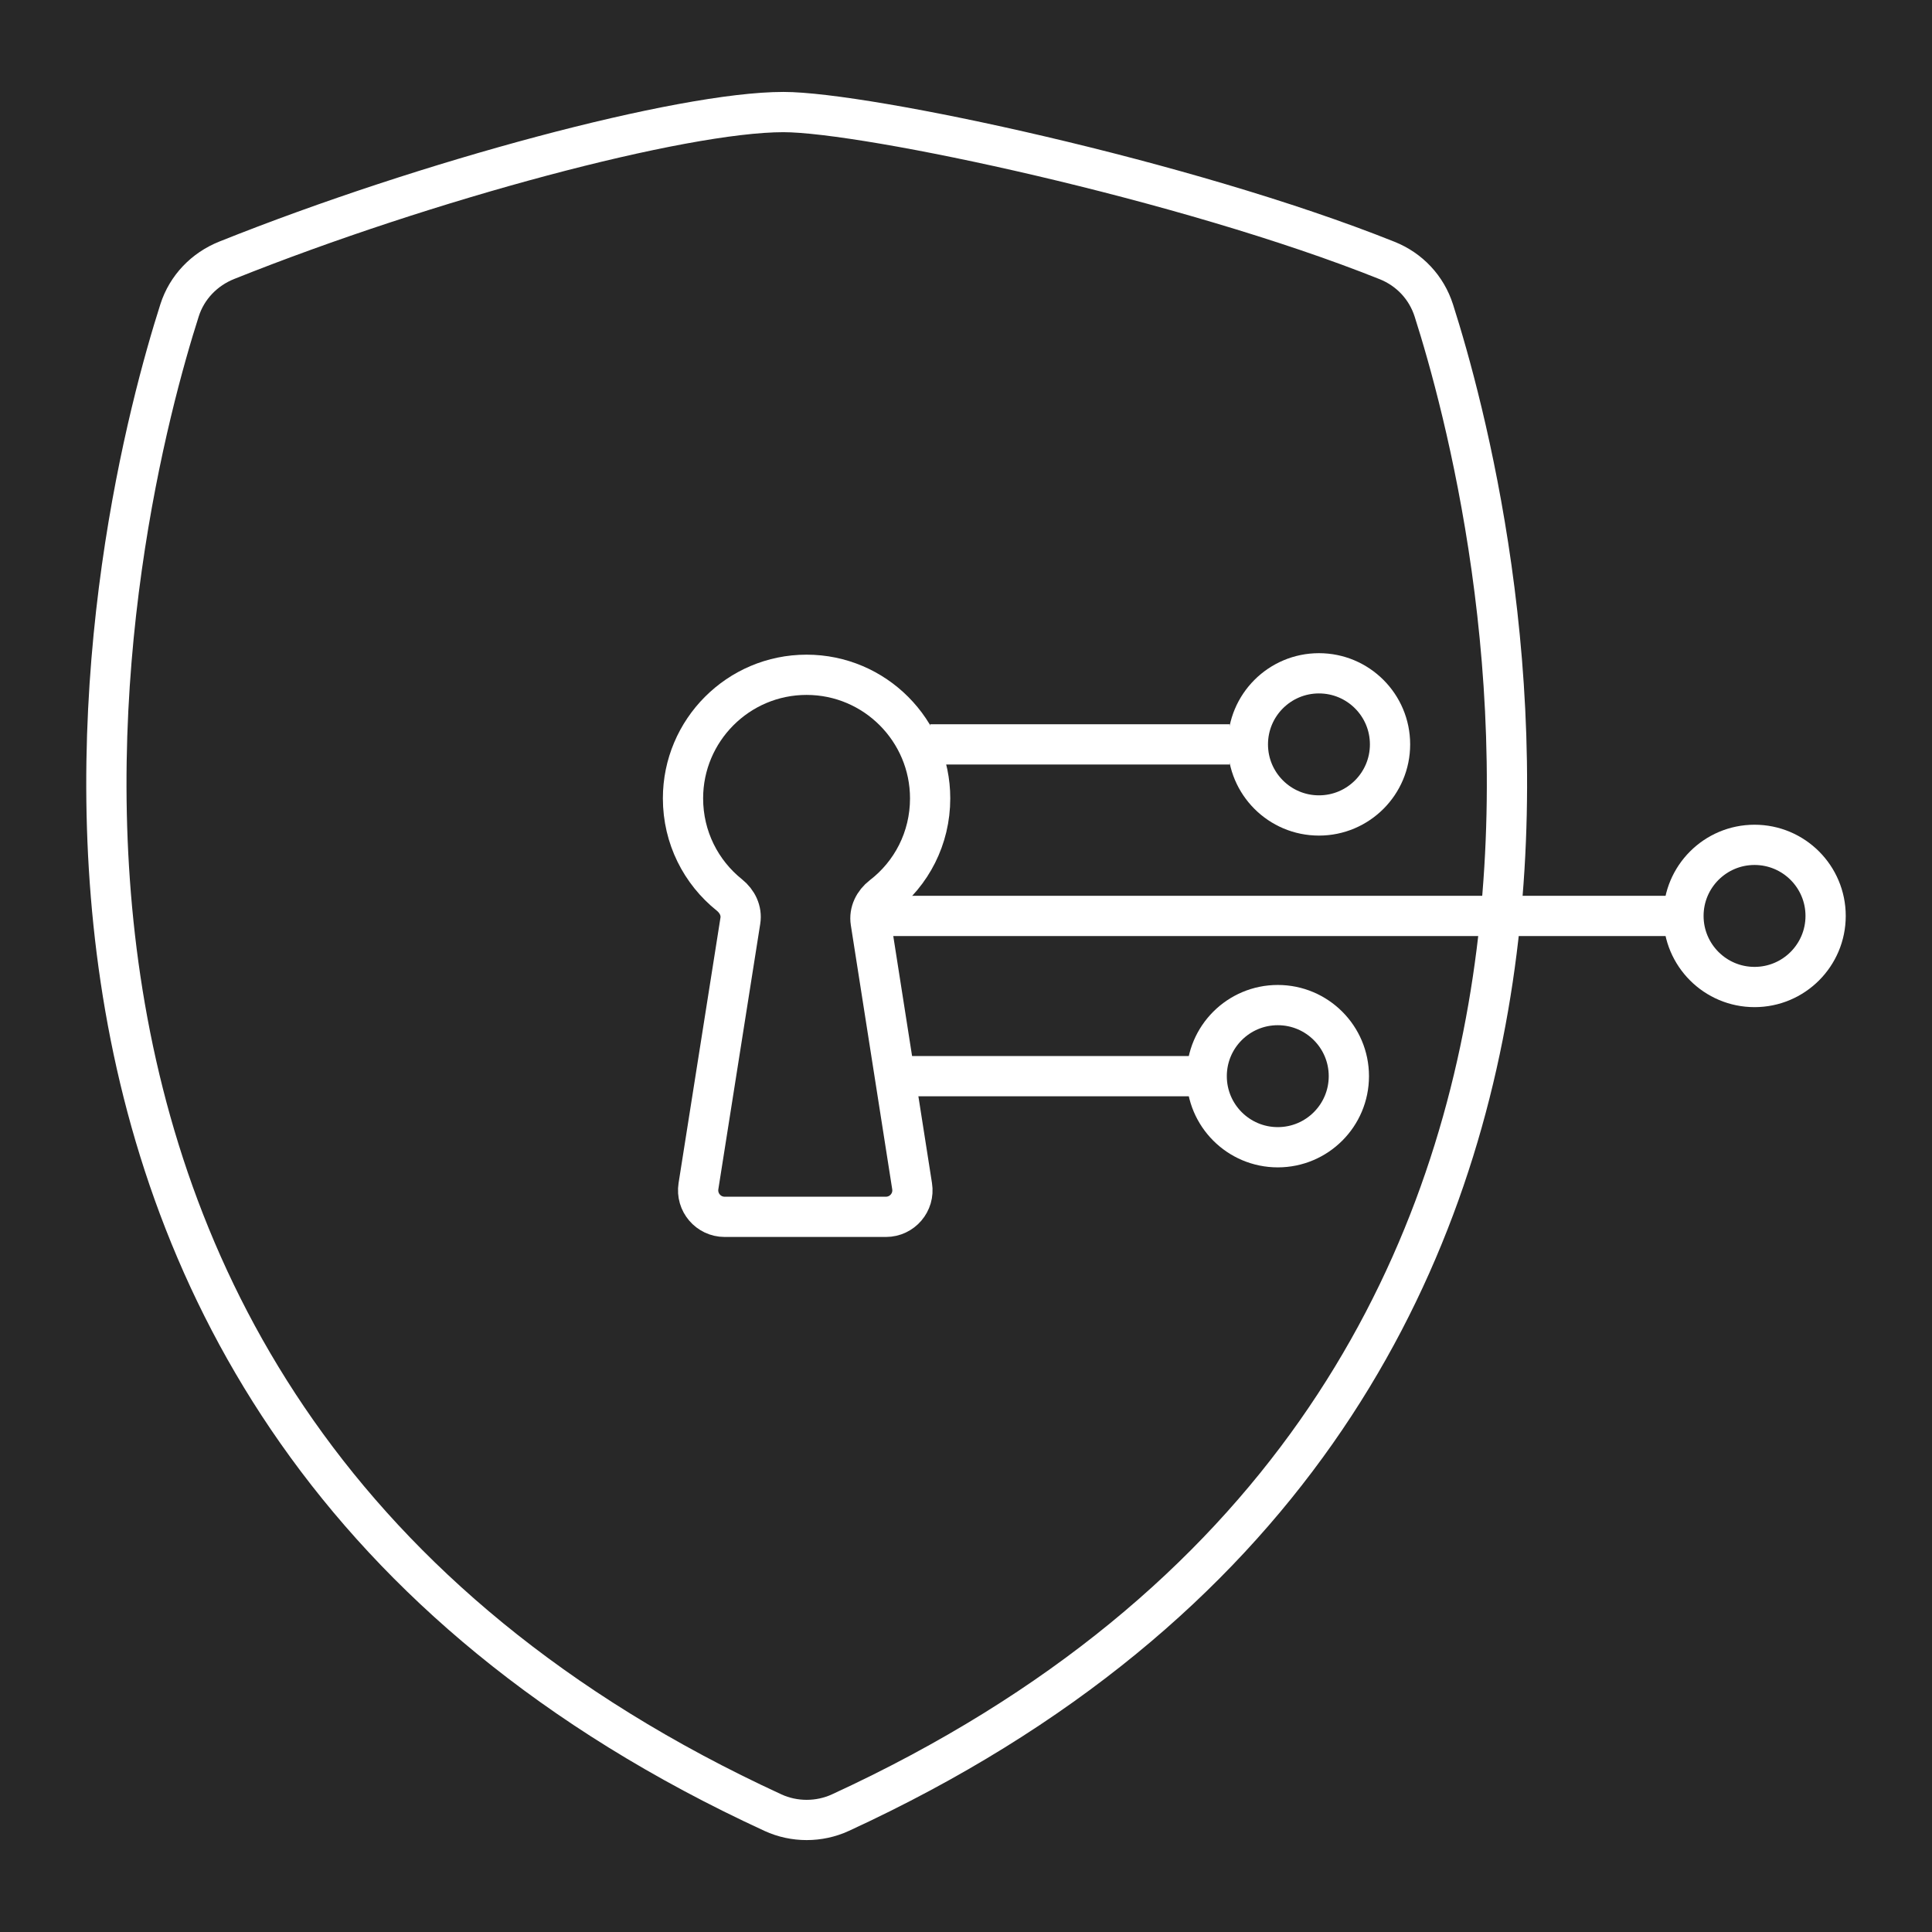
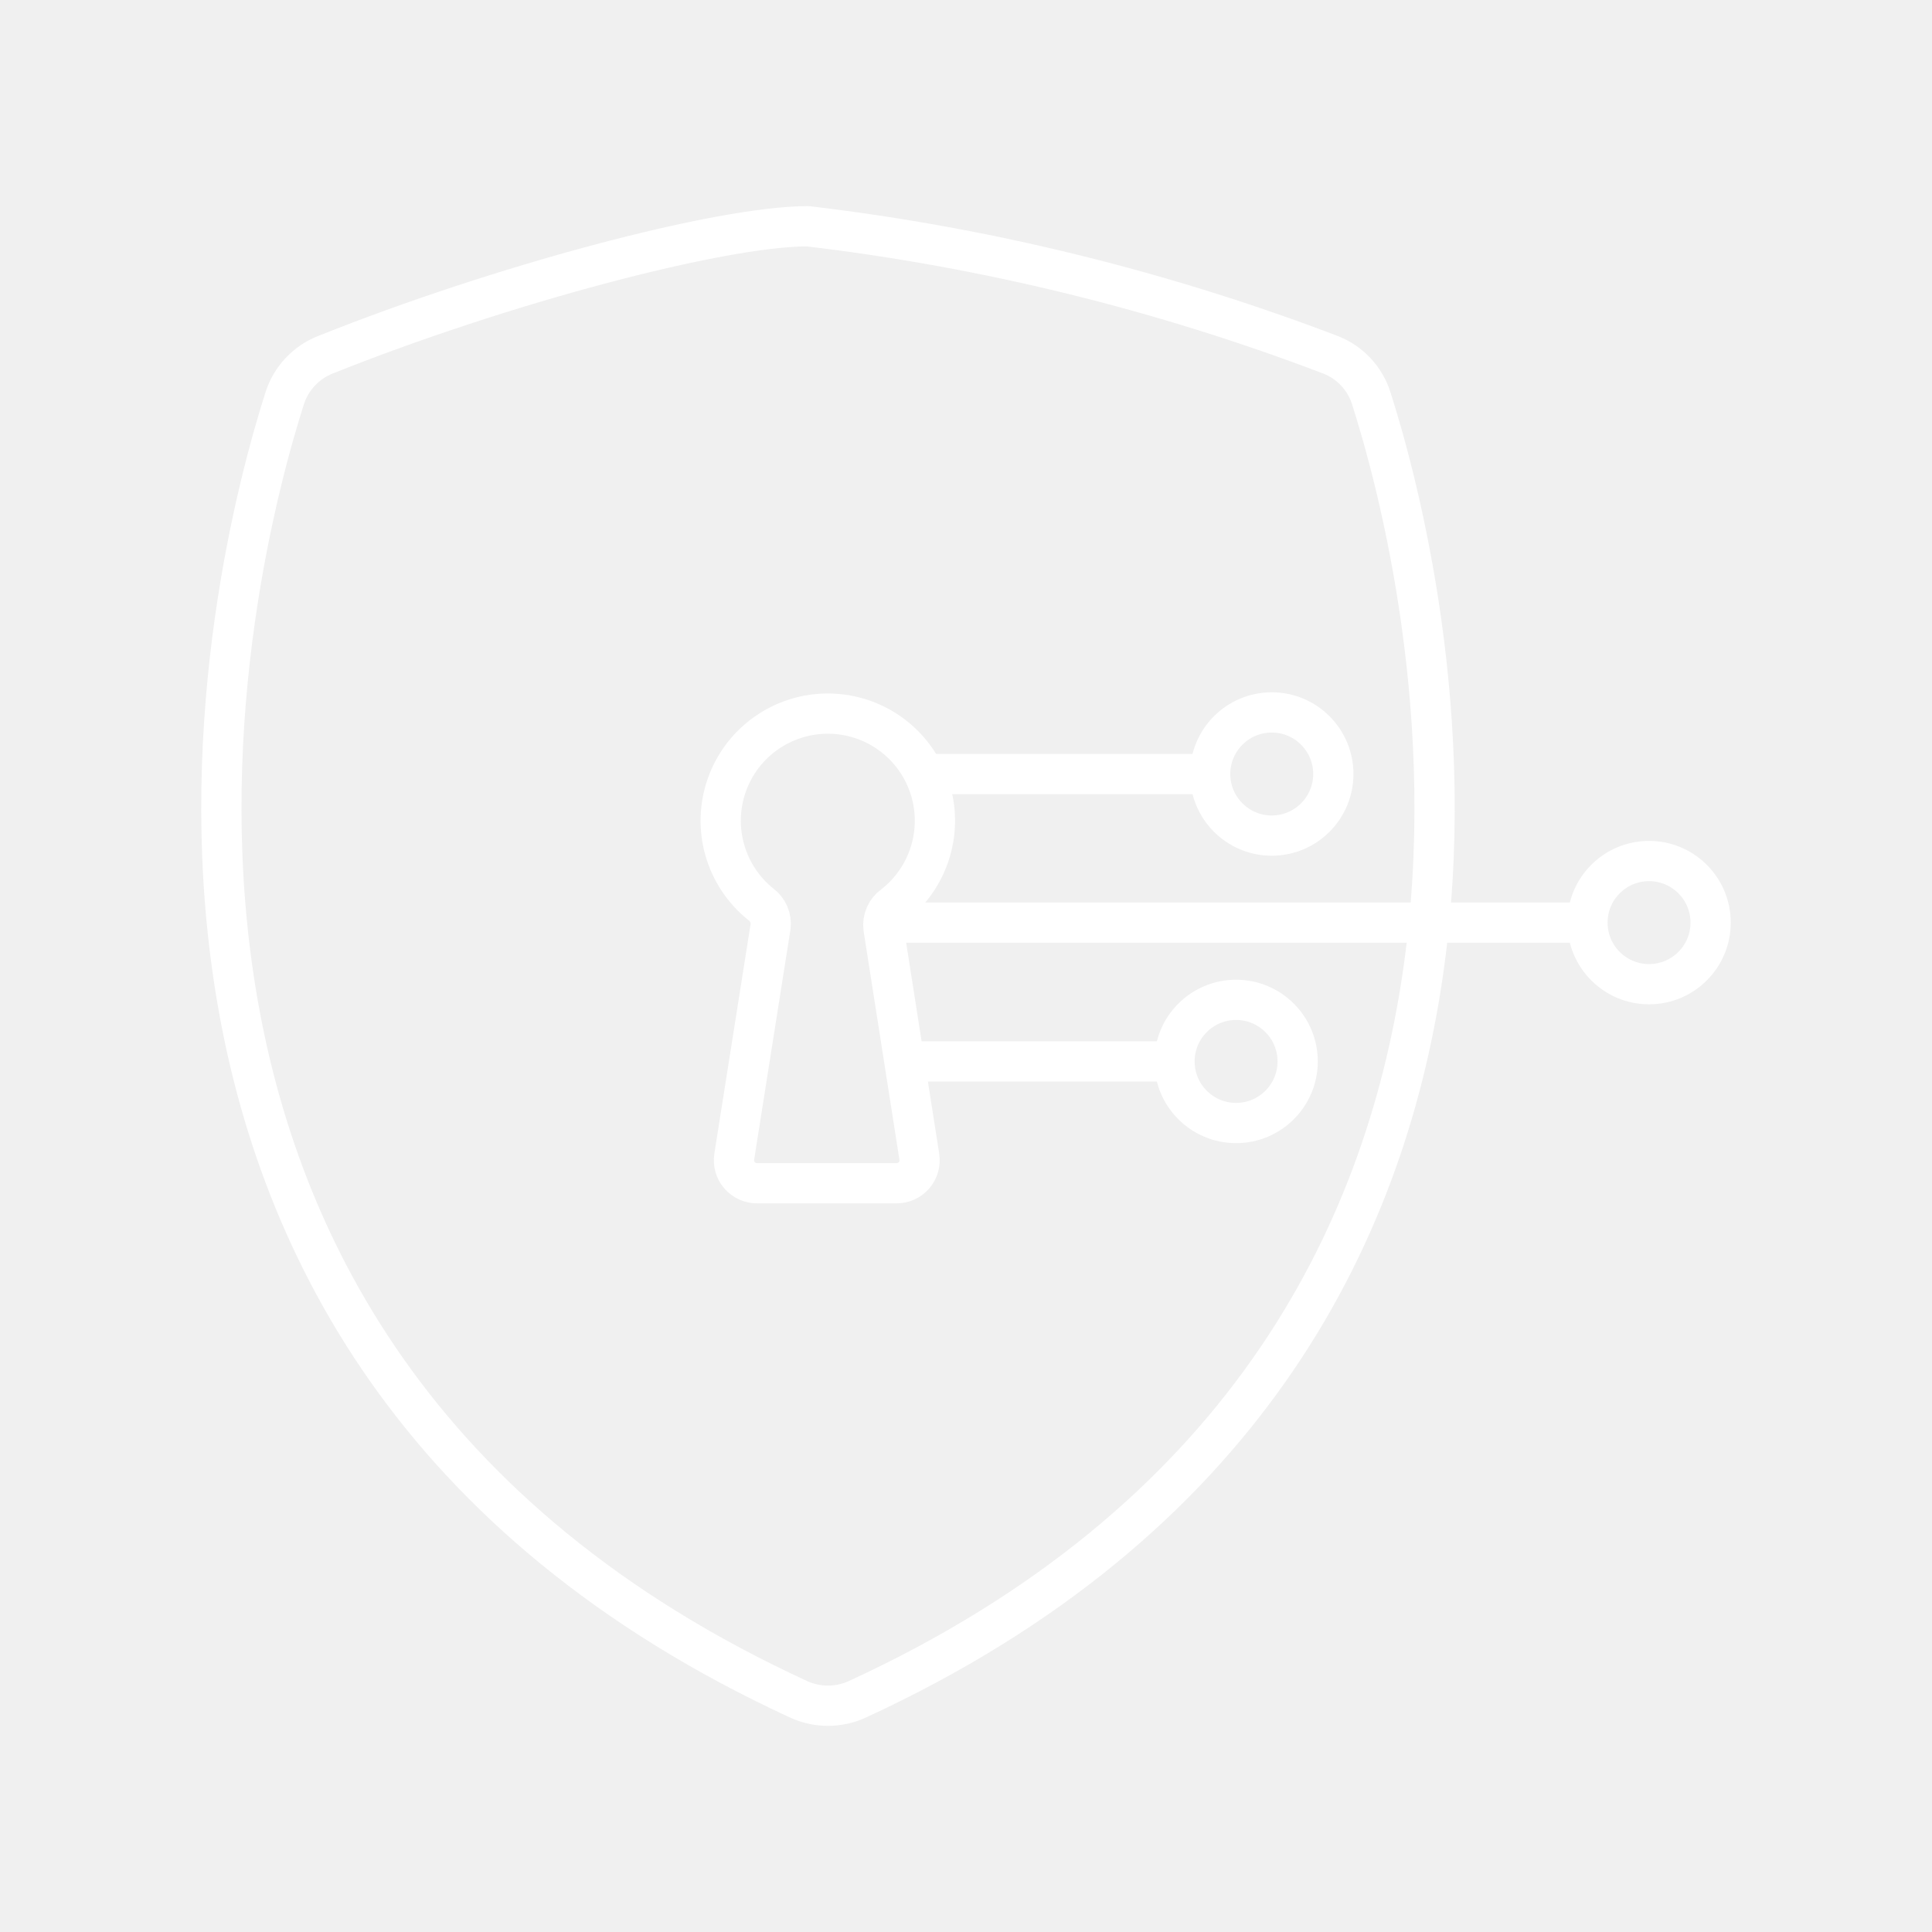
- <svg xmlns="http://www.w3.org/2000/svg" version="1.1" x="0px" y="0px" viewBox="0 0 48 48" style="enable-background:new 0 0 48 48;" xml:space="preserve">
-   <g id="Layer_1">
-     <rect x="-704.113" y="-120.692" style="fill:#282828;stroke:#FFFFFF;stroke-width:0;stroke-miterlimit:10;" width="3706.467" height="4077.28" />
-   </g>
-   <g id="Layer_2">
-     <g>
-       <path style="fill:none;stroke:#FFFFFF;stroke-linejoin:round;stroke-miterlimit:2.414;" d="M19.205,45.035    C-2.857,34.876,2.955,12.425,4.461,7.71c0.183-0.573,0.615-1.021,1.174-1.244c4.991-1.997,11.302-3.682,13.829-3.682    c2.047,0,10.003,1.689,14.999,3.688c0.556,0.222,0.978,0.672,1.16,1.242c1.508,4.721,7.312,27.165-14.745,37.321    C20.352,45.277,19.73,45.277,19.205,45.035z" />
-       <line style="fill:none;stroke:#FFFFFF;stroke-miterlimit:10;" x1="23.11" y1="18.494" x2="30.554" y2="18.494" />
-       <circle style="fill:none;stroke:#FFFFFF;stroke-miterlimit:10;" cx="32.769" cy="18.494" r="1.766" />
-       <line style="fill:none;stroke:#FFFFFF;stroke-miterlimit:10;" x1="22.605" y1="26.737" x2="29.776" y2="26.737" />
-       <circle style="fill:none;stroke:#FFFFFF;stroke-miterlimit:10;" cx="31.746" cy="26.737" r="1.766" />
-       <line style="fill:none;stroke:#FFFFFF;stroke-miterlimit:10;" x1="21.975" y1="22.756" x2="41.516" y2="22.756" />
-       <circle style="fill:none;stroke:#FFFFFF;stroke-miterlimit:10;" cx="43.591" cy="22.756" r="1.766" />
-       <path style="fill:none;stroke:#FFFFFF;stroke-miterlimit:10;" d="M21.633,22.911l1.028,6.56c0.063,0.4-0.246,0.761-0.651,0.761    h-4.006c-0.405,0-0.714-0.362-0.651-0.762l1.041-6.595c0.039-0.248-0.077-0.482-0.272-0.639c-0.705-0.564-1.153-1.428-1.153-2.401    c0-1.687,1.37-3.07,3.07-3.07c1.7,0,3.07,1.384,3.07,3.07c0,0.995-0.466,1.871-1.193,2.429    C21.714,22.421,21.593,22.659,21.633,22.911z" />
-     </g>
-   </g>
+ <svg xmlns="http://www.w3.org/2000/svg" viewBox="0 0 48 48">
+   <defs>
+     <style>.a{fill:none;stroke:#fff;stroke-linecap:round;stroke-linejoin:round;}</style>
+   </defs>
+   <path class="a" d="M19.846,42.221C.736,33.421,5.77,13.973,7.075,9.889a1.728,1.728,0,0,1,1.017-1.078c4.323-1.73,9.79-3.19,11.979-3.19A54.431,54.431,0,0,1,33.063,8.817a1.715,1.715,0,0,1,1.005,1.076c1.306,4.09,6.334,23.531-12.773,32.328A1.748,1.748,0,0,1,19.846,42.221Z" />
+   <line class="a" x1="23.229" y1="19.23" x2="29.677" y2="19.23" />
+   <circle class="a" cx="31.596" cy="19.23" r="1.53" />
+   <line class="a" x1="22.792" y1="26.371" x2="29.003" y2="26.371" />
+   <circle class="a" cx="30.71" cy="26.371" r="1.53" />
+   <line class="a" x1="22.246" y1="22.922" x2="39.173" y2="22.922" />
+   <circle class="a" cx="40.97" cy="22.922" r="1.53" />
+   <path class="a" d="M21.95,23.056l.89,5.682a.57.57,0,0,1-.564.659h-3.47a.571.571,0,0,1-.564-.66l.902-5.713a.596.596,0,0,0-.236-.553,2.661,2.661,0,1,1,3.287.024A.596.596,0,0,0,21.95,23.056Z" />
</svg>
